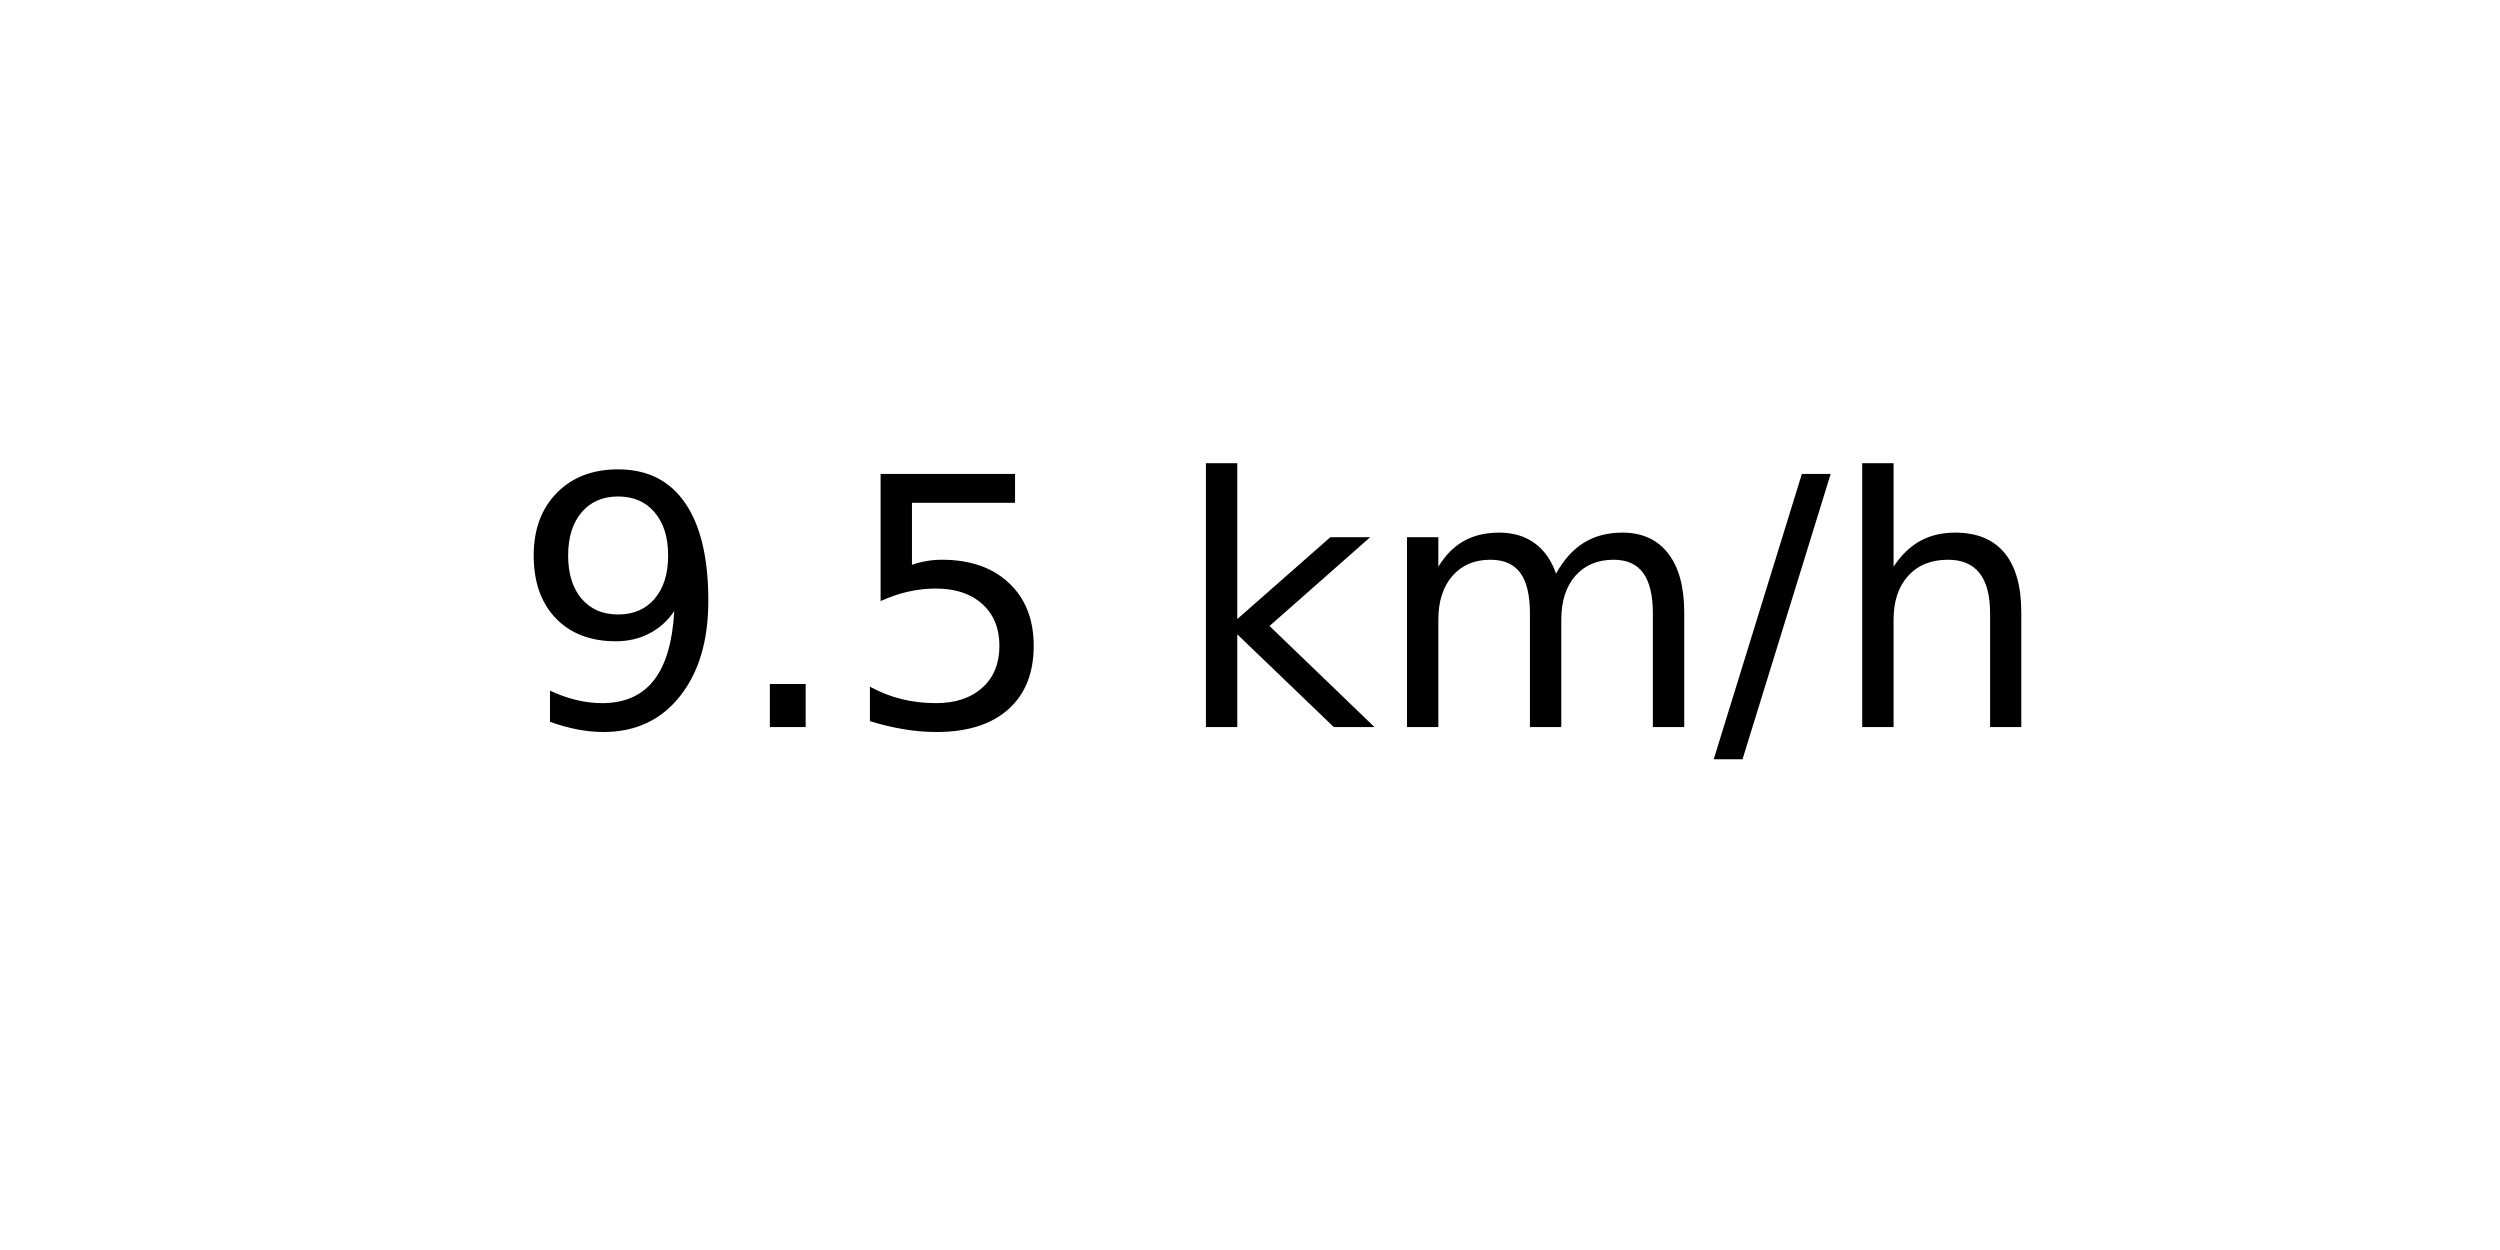
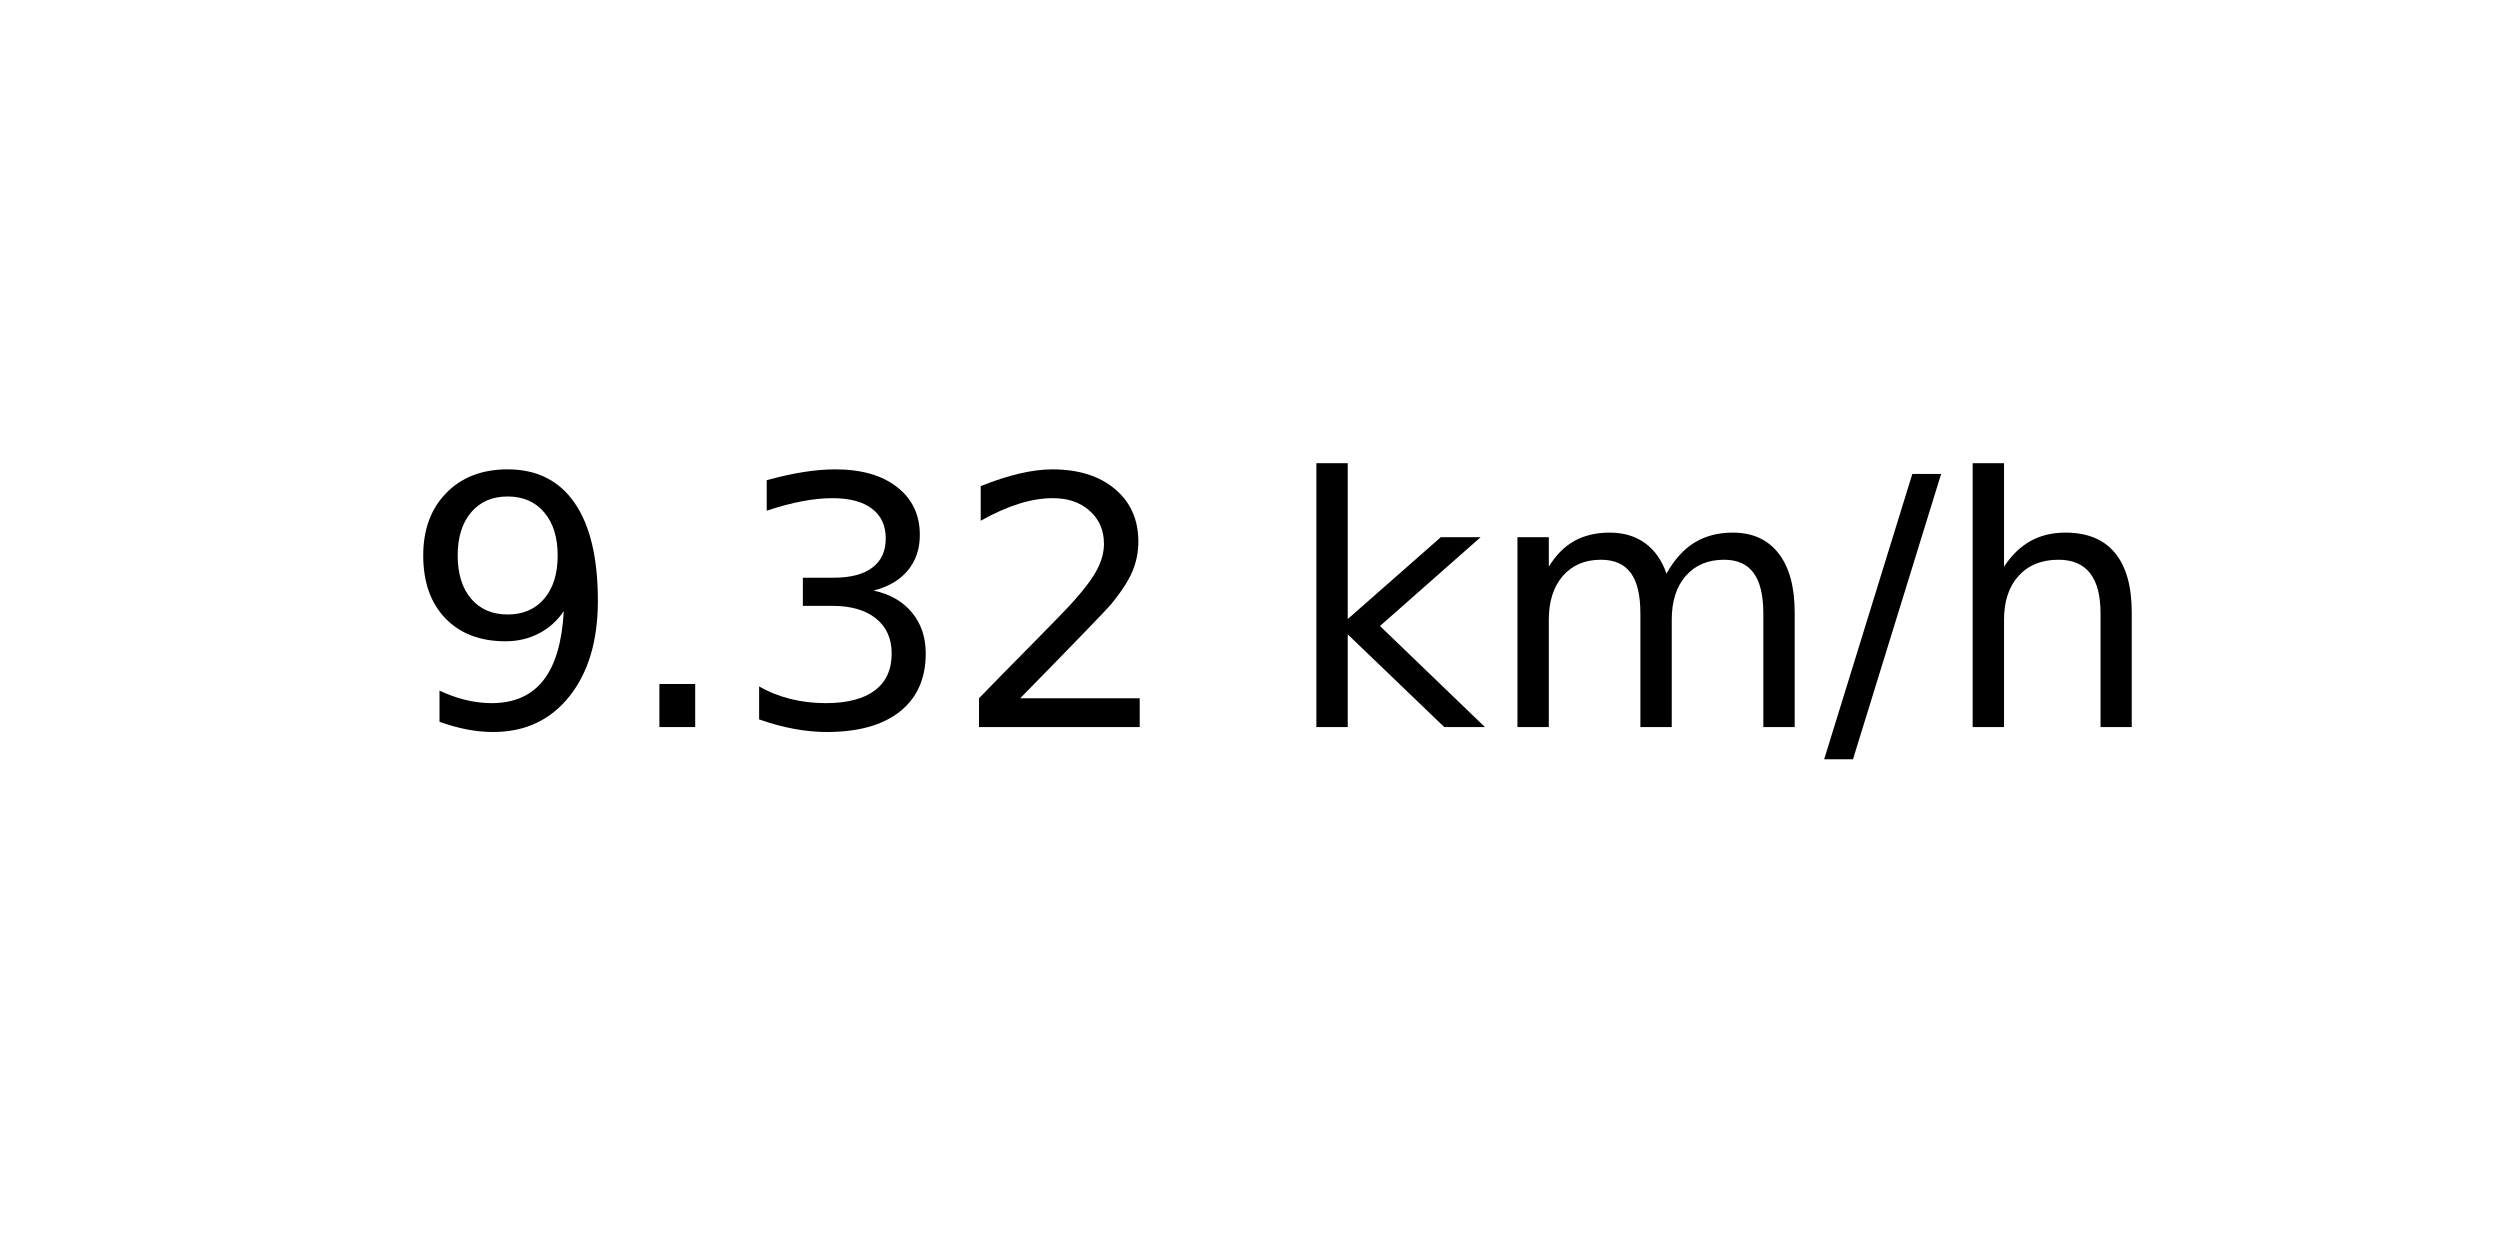
<svg xmlns="http://www.w3.org/2000/svg" xmlns:xlink="http://www.w3.org/1999/xlink" width="72pt" height="36pt" viewBox="0 0 72 36" version="1.1">
  <defs>
    <style type="text/css">*{stroke-linejoin: round; stroke-linecap: butt}</style>
  </defs>
  <g id="figure_1">
    <g id="axes_1">
      <g id="text_1">
-         <g transform="translate(14.74062 20.93937) scale(0.1 -0.1)">
+         <g transform="translate(11.55937 20.93937) scale(0.1 -0.1)">
          <defs>
            <path id="DejaVuSans-39" d="M 703 97  L 703 672  Q 941 559 1184 500  Q 1428 441 1663 441  Q 2288 441 2617 861  Q 2947 1281 2994 2138  Q 2813 1869 2534 1725  Q 2256 1581 1919 1581  Q 1219 1581 811 2004  Q 403 2428 403 3163  Q 403 3881 828 4315  Q 1253 4750 1959 4750  Q 2769 4750 3195 4129  Q 3622 3509 3622 2328  Q 3622 1225 3098 567  Q 2575 -91 1691 -91  Q 1453 -91 1209 -44  Q 966 3 703 97  z M 1959 2075  Q 2384 2075 2632 2365  Q 2881 2656 2881 3163  Q 2881 3666 2632 3958  Q 2384 4250 1959 4250  Q 1534 4250 1286 3958  Q 1038 3666 1038 3163  Q 1038 2656 1286 2365  Q 1534 2075 1959 2075  z " transform="scale(0.015625)" />
            <path id="DejaVuSans-2e" d="M 684 794  L 1344 794  L 1344 0  L 684 0  L 684 794  z " transform="scale(0.015625)" />
-             <path id="DejaVuSans-35" d="M 691 4666  L 3169 4666  L 3169 4134  L 1269 4134  L 1269 2991  Q 1406 3038 1543 3061  Q 1681 3084 1819 3084  Q 2600 3084 3056 2656  Q 3513 2228 3513 1497  Q 3513 744 3044 326  Q 2575 -91 1722 -91  Q 1428 -91 1123 -41  Q 819 9 494 109  L 494 744  Q 775 591 1075 516  Q 1375 441 1709 441  Q 2250 441 2565 725  Q 2881 1009 2881 1497  Q 2881 1984 2565 2268  Q 2250 2553 1709 2553  Q 1456 2553 1204 2497  Q 953 2441 691 2322  L 691 4666  z " transform="scale(0.015625)" />
+             <path id="DejaVuSans-33" d="M 2597 2516  Q 3050 2419 3304 2112  Q 3559 1806 3559 1356  Q 3559 666 3084 287  Q 2609 -91 1734 -91  Q 1441 -91 1130 -33  Q 819 25 488 141  L 488 750  Q 750 597 1062 519  Q 1375 441 1716 441  Q 2309 441 2620 675  Q 2931 909 2931 1356  Q 2931 1769 2642 2001  Q 2353 2234 1838 2234  L 1294 2234  L 1294 2753  L 1863 2753  Q 2328 2753 2575 2939  Q 2822 3125 2822 3475  Q 2822 3834 2567 4026  Q 2313 4219 1838 4219  Q 1578 4219 1281 4162  Q 984 4106 628 3988  L 628 4550  Q 988 4650 1302 4700  Q 1616 4750 1894 4750  Q 2613 4750 3031 4423  Q 3450 4097 3450 3541  Q 3450 3153 3228 2886  Q 3006 2619 2597 2516  z " transform="scale(0.015625)" />
+             <path id="DejaVuSans-32" d="M 1228 531  L 3431 531  L 3431 0  L 469 0  L 469 531  Q 828 903 1448 1529  Q 2069 2156 2228 2338  Q 2531 2678 2651 2914  Q 2772 3150 2772 3378  Q 2772 3750 2511 3984  Q 2250 4219 1831 4219  Q 1534 4219 1204 4116  Q 875 4013 500 3803  L 500 4441  Q 881 4594 1212 4672  Q 1544 4750 1819 4750  Q 2544 4750 2975 4387  Q 3406 4025 3406 3419  Q 3406 3131 3298 2873  Q 3191 2616 2906 2266  Q 2828 2175 2409 1742  Q 1991 1309 1228 531  z " transform="scale(0.015625)" />
            <path id="DejaVuSans-20" transform="scale(0.015625)" />
            <path id="DejaVuSans-6b" d="M 581 4863  L 1159 4863  L 1159 1991  L 2875 3500  L 3609 3500  L 1753 1863  L 3688 0  L 2938 0  L 1159 1709  L 1159 0  L 581 0  L 581 4863  z " transform="scale(0.015625)" />
            <path id="DejaVuSans-6d" d="M 3328 2828  Q 3544 3216 3844 3400  Q 4144 3584 4550 3584  Q 5097 3584 5394 3201  Q 5691 2819 5691 2113  L 5691 0  L 5113 0  L 5113 2094  Q 5113 2597 4934 2840  Q 4756 3084 4391 3084  Q 3944 3084 3684 2787  Q 3425 2491 3425 1978  L 3425 0  L 2847 0  L 2847 2094  Q 2847 2600 2669 2842  Q 2491 3084 2119 3084  Q 1678 3084 1418 2786  Q 1159 2488 1159 1978  L 1159 0  L 581 0  L 581 3500  L 1159 3500  L 1159 2956  Q 1356 3278 1631 3431  Q 1906 3584 2284 3584  Q 2666 3584 2933 3390  Q 3200 3197 3328 2828  z " transform="scale(0.015625)" />
            <path id="DejaVuSans-2f" d="M 1625 4666  L 2156 4666  L 531 -594  L 0 -594  L 1625 4666  z " transform="scale(0.015625)" />
            <path id="DejaVuSans-68" d="M 3513 2113  L 3513 0  L 2938 0  L 2938 2094  Q 2938 2591 2744 2837  Q 2550 3084 2163 3084  Q 1697 3084 1428 2787  Q 1159 2491 1159 1978  L 1159 0  L 581 0  L 581 4863  L 1159 4863  L 1159 2956  Q 1366 3272 1645 3428  Q 1925 3584 2291 3584  Q 2894 3584 3203 3211  Q 3513 2838 3513 2113  z " transform="scale(0.015625)" />
          </defs>
          <use xlink:href="#DejaVuSans-39" />
          <use xlink:href="#DejaVuSans-2e" x="63.623" />
-           <use xlink:href="#DejaVuSans-35" x="95.41" />
-           <use xlink:href="#DejaVuSans-20" x="159.033" />
-           <use xlink:href="#DejaVuSans-6b" x="190.82" />
-           <use xlink:href="#DejaVuSans-6d" x="248.73" />
-           <use xlink:href="#DejaVuSans-2f" x="346.143" />
-           <use xlink:href="#DejaVuSans-68" x="379.834" />
+           <use xlink:href="#DejaVuSans-33" x="95.41" />
+           <use xlink:href="#DejaVuSans-32" x="159.033" />
+           <use xlink:href="#DejaVuSans-20" x="222.656" />
+           <use xlink:href="#DejaVuSans-6b" x="254.443" />
+           <use xlink:href="#DejaVuSans-6d" x="312.354" />
+           <use xlink:href="#DejaVuSans-2f" x="409.766" />
+           <use xlink:href="#DejaVuSans-68" x="443.457" />
        </g>
      </g>
    </g>
  </g>
</svg>
